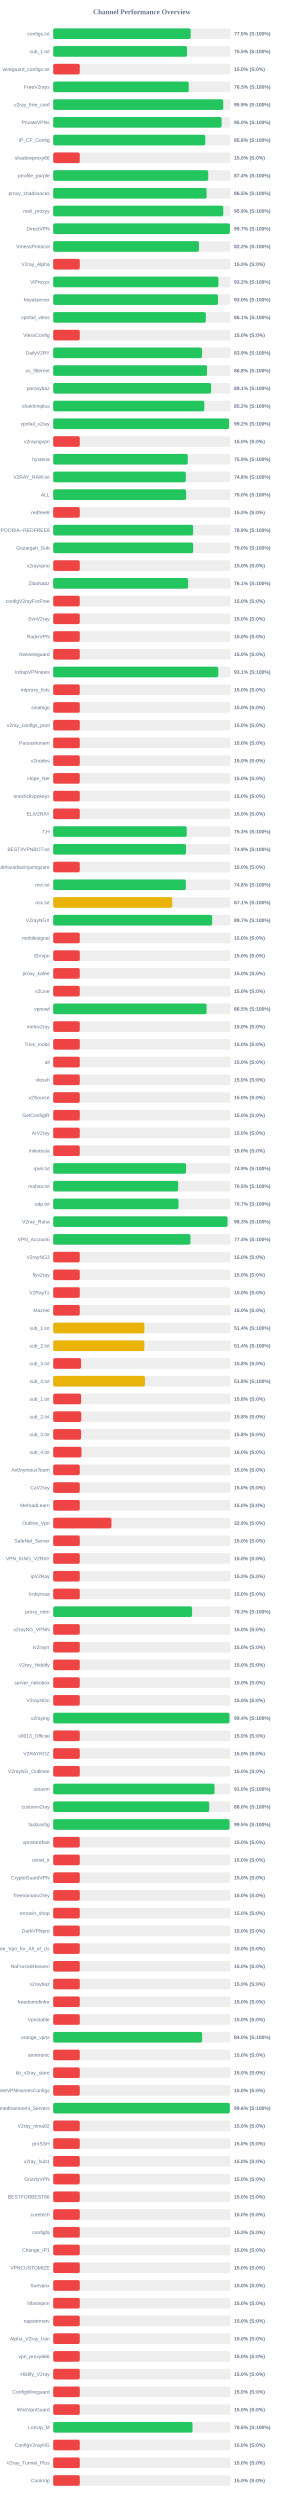
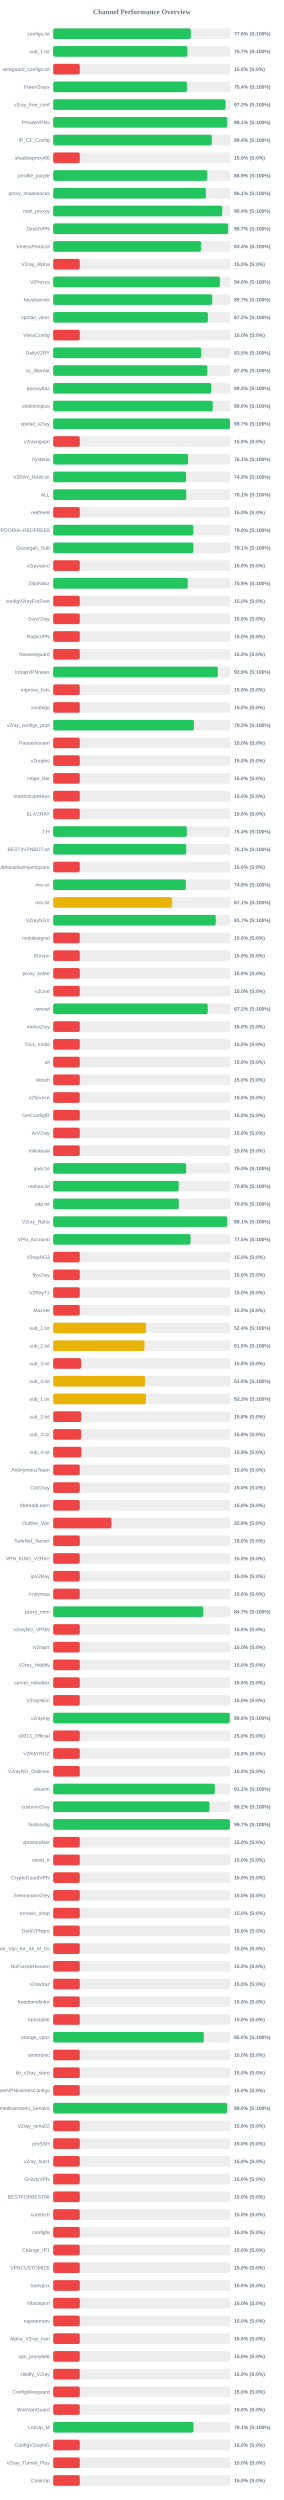
<svg xmlns="http://www.w3.org/2000/svg" width="800" height="7050" version="1.1">
  <style>
        .row { font: 14px Arial; fill: #64748b; }
        .score { font: bold 14px Arial; fill: #64748b; }
    </style>
  <text x="400" y="40" text-anchor="middle" font-size="20px" font-weight="bold" fill="#64748b">Channel Performance Overview</text>
  <rect x="150" y="80" width="500" height="30" fill="#eee" rx="5" />
-   <rect x="150" y="80" width="387.65" height="30" fill="#22c55e" rx="5" />
+   <rect x="150" y="80" width="388.15" height="30" fill="#22c55e" rx="5" />
  <text x="140" y="100" text-anchor="end" class="row">configs.txt</text>
-   <text x="660" y="100" text-anchor="start" class="score">77.5% (S:100%)</text>
+   <text x="660" y="100" text-anchor="start" class="score">77.6% (S:100%)</text>
  <rect x="150" y="130" width="500" height="30" fill="#eee" rx="5" />
-   <rect x="150" y="130" width="377.55" height="30" fill="#22c55e" rx="5" />
+   <rect x="150" y="130" width="378.5" height="30" fill="#22c55e" rx="5" />
  <text x="140" y="150" text-anchor="end" class="row">sub_1.txt</text>
-   <text x="660" y="150" text-anchor="start" class="score">75.5% (S:100%)</text>
+   <text x="660" y="150" text-anchor="start" class="score">75.7% (S:100%)</text>
  <rect x="150" y="180" width="500" height="30" fill="#eee" rx="5" />
  <rect x="150" y="180" width="75.0" height="30" fill="#ef4444" rx="5" />
  <text x="140" y="200" text-anchor="end" class="row">wireguard_configs.txt</text>
  <text x="660" y="200" text-anchor="start" class="score">15.0% (S:0%)</text>
  <rect x="150" y="230" width="500" height="30" fill="#eee" rx="5" />
-   <rect x="150" y="230" width="382.25" height="30" fill="#22c55e" rx="5" />
+   <rect x="150" y="230" width="377.1" height="30" fill="#22c55e" rx="5" />
  <text x="140" y="250" text-anchor="end" class="row">FreeV2rays</text>
-   <text x="660" y="250" text-anchor="start" class="score">76.5% (S:100%)</text>
+   <text x="660" y="250" text-anchor="start" class="score">75.4% (S:100%)</text>
  <rect x="150" y="280" width="500" height="30" fill="#eee" rx="5" />
-   <rect x="150" y="280" width="479.5" height="30" fill="#22c55e" rx="5" />
+   <rect x="150" y="280" width="486.0" height="30" fill="#22c55e" rx="5" />
  <text x="140" y="300" text-anchor="end" class="row">v2ray_free_conf</text>
-   <text x="660" y="300" text-anchor="start" class="score">95.9% (S:100%)</text>
+   <text x="660" y="300" text-anchor="start" class="score">97.2% (S:100%)</text>
  <rect x="150" y="330" width="500" height="30" fill="#eee" rx="5" />
-   <rect x="150" y="330" width="474.85" height="30" fill="#22c55e" rx="5" />
+   <rect x="150" y="330" width="490.35" height="30" fill="#22c55e" rx="5" />
  <text x="140" y="350" text-anchor="end" class="row">PrivateVPNs</text>
-   <text x="660" y="350" text-anchor="start" class="score">95.0% (S:100%)</text>
+   <text x="660" y="350" text-anchor="start" class="score">98.1% (S:100%)</text>
  <rect x="150" y="380" width="500" height="30" fill="#eee" rx="5" />
-   <rect x="150" y="380" width="428.95" height="30" fill="#22c55e" rx="5" />
+   <rect x="150" y="380" width="447.2" height="30" fill="#22c55e" rx="5" />
  <text x="140" y="400" text-anchor="end" class="row">IP_CF_Config</text>
-   <text x="660" y="400" text-anchor="start" class="score">85.8% (S:100%)</text>
+   <text x="660" y="400" text-anchor="start" class="score">89.4% (S:100%)</text>
  <rect x="150" y="430" width="500" height="30" fill="#eee" rx="5" />
  <rect x="150" y="430" width="75.0" height="30" fill="#ef4444" rx="5" />
  <text x="140" y="450" text-anchor="end" class="row">shadowproxy66</text>
  <text x="660" y="450" text-anchor="start" class="score">15.0% (S:0%)</text>
  <rect x="150" y="480" width="500" height="30" fill="#eee" rx="5" />
-   <rect x="150" y="480" width="437.2" height="30" fill="#22c55e" rx="5" />
+   <rect x="150" y="480" width="434.6" height="30" fill="#22c55e" rx="5" />
  <text x="140" y="500" text-anchor="end" class="row">prrofile_purple</text>
-   <text x="660" y="500" text-anchor="start" class="score">87.4% (S:100%)</text>
+   <text x="660" y="500" text-anchor="start" class="score">86.9% (S:100%)</text>
  <rect x="150" y="530" width="500" height="30" fill="#eee" rx="5" />
-   <rect x="150" y="530" width="432.65" height="30" fill="#22c55e" rx="5" />
+   <rect x="150" y="530" width="430.65" height="30" fill="#22c55e" rx="5" />
  <text x="140" y="550" text-anchor="end" class="row">proxy_shadosocks</text>
-   <text x="660" y="550" text-anchor="start" class="score">86.5% (S:100%)</text>
+   <text x="660" y="550" text-anchor="start" class="score">86.1% (S:100%)</text>
  <rect x="150" y="580" width="500" height="30" fill="#eee" rx="5" />
-   <rect x="150" y="580" width="479.6" height="30" fill="#22c55e" rx="5" />
+   <rect x="150" y="580" width="476.9" height="30" fill="#22c55e" rx="5" />
  <text x="140" y="600" text-anchor="end" class="row">meli_proxyy</text>
-   <text x="660" y="600" text-anchor="start" class="score">95.9% (S:100%)</text>
+   <text x="660" y="600" text-anchor="start" class="score">95.4% (S:100%)</text>
  <rect x="150" y="630" width="500" height="30" fill="#eee" rx="5" />
-   <rect x="150" y="630" width="498.4" height="30" fill="#22c55e" rx="5" />
+   <rect x="150" y="630" width="493.55" height="30" fill="#22c55e" rx="5" />
  <text x="140" y="650" text-anchor="end" class="row">DirectVPN</text>
-   <text x="660" y="650" text-anchor="start" class="score">99.7% (S:100%)</text>
+   <text x="660" y="650" text-anchor="start" class="score">98.7% (S:100%)</text>
  <rect x="150" y="680" width="500" height="30" fill="#eee" rx="5" />
-   <rect x="150" y="680" width="411.05" height="30" fill="#22c55e" rx="5" />
+   <rect x="150" y="680" width="417.0" height="30" fill="#22c55e" rx="5" />
  <text x="140" y="700" text-anchor="end" class="row">VmessProtocol</text>
-   <text x="660" y="700" text-anchor="start" class="score">82.2% (S:100%)</text>
+   <text x="660" y="700" text-anchor="start" class="score">83.4% (S:100%)</text>
  <rect x="150" y="730" width="500" height="30" fill="#eee" rx="5" />
  <rect x="150" y="730" width="75.0" height="30" fill="#ef4444" rx="5" />
  <text x="140" y="750" text-anchor="end" class="row">V2ray_Alpha</text>
  <text x="660" y="750" text-anchor="start" class="score">15.0% (S:0%)</text>
  <rect x="150" y="780" width="500" height="30" fill="#eee" rx="5" />
-   <rect x="150" y="780" width="465.95" height="30" fill="#22c55e" rx="5" />
+   <rect x="150" y="780" width="470.2" height="30" fill="#22c55e" rx="5" />
  <text x="140" y="800" text-anchor="end" class="row">ViProxys</text>
-   <text x="660" y="800" text-anchor="start" class="score">93.2% (S:100%)</text>
+   <text x="660" y="800" text-anchor="start" class="score">94.0% (S:100%)</text>
  <rect x="150" y="830" width="500" height="30" fill="#eee" rx="5" />
-   <rect x="150" y="830" width="464.85" height="30" fill="#22c55e" rx="5" />
+   <rect x="150" y="830" width="448.55" height="30" fill="#22c55e" rx="5" />
  <text x="140" y="850" text-anchor="end" class="row">heyatserver</text>
-   <text x="660" y="850" text-anchor="start" class="score">93.0% (S:100%)</text>
+   <text x="660" y="850" text-anchor="start" class="score">89.7% (S:100%)</text>
  <rect x="150" y="880" width="500" height="30" fill="#eee" rx="5" />
-   <rect x="150" y="880" width="430.4" height="30" fill="#22c55e" rx="5" />
+   <rect x="150" y="880" width="436.25" height="30" fill="#22c55e" rx="5" />
  <text x="140" y="900" text-anchor="end" class="row">vpnfail_vless</text>
-   <text x="660" y="900" text-anchor="start" class="score">86.1% (S:100%)</text>
+   <text x="660" y="900" text-anchor="start" class="score">87.2% (S:100%)</text>
  <rect x="150" y="930" width="500" height="30" fill="#eee" rx="5" />
  <rect x="150" y="930" width="75.0" height="30" fill="#ef4444" rx="5" />
  <text x="140" y="950" text-anchor="end" class="row">VlessConfig</text>
  <text x="660" y="950" text-anchor="start" class="score">15.0% (S:0%)</text>
  <rect x="150" y="980" width="500" height="30" fill="#eee" rx="5" />
-   <rect x="150" y="980" width="419.65" height="30" fill="#22c55e" rx="5" />
+   <rect x="150" y="980" width="417.5" height="30" fill="#22c55e" rx="5" />
  <text x="140" y="1000" text-anchor="end" class="row">DailyV2RY</text>
-   <text x="660" y="1000" text-anchor="start" class="score">83.9% (S:100%)</text>
+   <text x="660" y="1000" text-anchor="start" class="score">83.5% (S:100%)</text>
  <rect x="150" y="1030" width="500" height="30" fill="#eee" rx="5" />
-   <rect x="150" y="1030" width="433.8" height="30" fill="#22c55e" rx="5" />
+   <rect x="150" y="1030" width="434.75" height="30" fill="#22c55e" rx="5" />
  <text x="140" y="1050" text-anchor="end" class="row">xs_filternet</text>
-   <text x="660" y="1050" text-anchor="start" class="score">86.8% (S:100%)</text>
+   <text x="660" y="1050" text-anchor="start" class="score">87.0% (S:100%)</text>
  <rect x="150" y="1080" width="500" height="30" fill="#eee" rx="5" />
-   <rect x="150" y="1080" width="445.35" height="30" fill="#22c55e" rx="5" />
+   <rect x="150" y="1080" width="445.75" height="30" fill="#22c55e" rx="5" />
  <text x="140" y="1100" text-anchor="end" class="row">poroxybaz</text>
-   <text x="660" y="1100" text-anchor="start" class="score">89.1% (S:100%)</text>
+   <text x="660" y="1100" text-anchor="start" class="score">89.2% (S:100%)</text>
  <rect x="150" y="1130" width="500" height="30" fill="#eee" rx="5" />
-   <rect x="150" y="1130" width="426.2" height="30" fill="#22c55e" rx="5" />
+   <rect x="150" y="1130" width="449.85" height="30" fill="#22c55e" rx="5" />
  <text x="140" y="1150" text-anchor="end" class="row">shokhmiplus</text>
-   <text x="660" y="1150" text-anchor="start" class="score">85.2% (S:100%)</text>
+   <text x="660" y="1150" text-anchor="start" class="score">90.0% (S:100%)</text>
  <rect x="150" y="1180" width="500" height="30" fill="#eee" rx="5" />
-   <rect x="150" y="1180" width="495.95" height="30" fill="#22c55e" rx="5" />
+   <rect x="150" y="1180" width="498.55" height="30" fill="#22c55e" rx="5" />
  <text x="140" y="1200" text-anchor="end" class="row">vpnfail_v2ray</text>
-   <text x="660" y="1200" text-anchor="start" class="score">99.2% (S:100%)</text>
+   <text x="660" y="1200" text-anchor="start" class="score">99.7% (S:100%)</text>
  <rect x="150" y="1230" width="500" height="30" fill="#eee" rx="5" />
  <rect x="150" y="1230" width="75.0" height="30" fill="#ef4444" rx="5" />
  <text x="140" y="1250" text-anchor="end" class="row">v2rayngvpn</text>
  <text x="660" y="1250" text-anchor="start" class="score">15.0% (S:0%)</text>
  <rect x="150" y="1280" width="500" height="30" fill="#eee" rx="5" />
-   <rect x="150" y="1280" width="379.5" height="30" fill="#22c55e" rx="5" />
+   <rect x="150" y="1280" width="380.4" height="30" fill="#22c55e" rx="5" />
  <text x="140" y="1300" text-anchor="end" class="row">hysteria</text>
-   <text x="660" y="1300" text-anchor="start" class="score">75.9% (S:100%)</text>
+   <text x="660" y="1300" text-anchor="start" class="score">76.1% (S:100%)</text>
  <rect x="150" y="1330" width="500" height="30" fill="#eee" rx="5" />
-   <rect x="150" y="1330" width="374.05" height="30" fill="#22c55e" rx="5" />
+   <rect x="150" y="1330" width="374.65" height="30" fill="#22c55e" rx="5" />
  <text x="140" y="1350" text-anchor="end" class="row">V2RAY_RAW.txt</text>
-   <text x="660" y="1350" text-anchor="start" class="score">74.8% (S:100%)</text>
+   <text x="660" y="1350" text-anchor="start" class="score">74.9% (S:100%)</text>
  <rect x="150" y="1380" width="500" height="30" fill="#eee" rx="5" />
-   <rect x="150" y="1380" width="375.05" height="30" fill="#22c55e" rx="5" />
+   <rect x="150" y="1380" width="375.3" height="30" fill="#22c55e" rx="5" />
  <text x="140" y="1400" text-anchor="end" class="row">ALL</text>
-   <text x="660" y="1400" text-anchor="start" class="score">75.0% (S:100%)</text>
+   <text x="660" y="1400" text-anchor="start" class="score">75.1% (S:100%)</text>
  <rect x="150" y="1430" width="500" height="30" fill="#eee" rx="5" />
  <rect x="150" y="1430" width="75.0" height="30" fill="#ef4444" rx="5" />
  <text x="140" y="1450" text-anchor="end" class="row">redfree8</text>
  <text x="660" y="1450" text-anchor="start" class="score">15.0% (S:0%)</text>
  <rect x="150" y="1480" width="500" height="30" fill="#eee" rx="5" />
-   <rect x="150" y="1480" width="394.65" height="30" fill="#22c55e" rx="5" />
+   <rect x="150" y="1480" width="395.2" height="30" fill="#22c55e" rx="5" />
  <text x="140" y="1500" text-anchor="end" class="row">POORIA--REDFREE8.txt#POORIA--REDFREE8</text>
-   <text x="660" y="1500" text-anchor="start" class="score">78.9% (S:100%)</text>
+   <text x="660" y="1500" text-anchor="start" class="score">79.0% (S:100%)</text>
  <rect x="150" y="1530" width="500" height="30" fill="#eee" rx="5" />
-   <rect x="150" y="1530" width="394.75" height="30" fill="#22c55e" rx="5" />
+   <rect x="150" y="1530" width="395.45" height="30" fill="#22c55e" rx="5" />
  <text x="140" y="1550" text-anchor="end" class="row">Gozargah_Sub</text>
-   <text x="660" y="1550" text-anchor="start" class="score">79.0% (S:100%)</text>
+   <text x="660" y="1550" text-anchor="start" class="score">79.1% (S:100%)</text>
  <rect x="150" y="1580" width="500" height="30" fill="#eee" rx="5" />
  <rect x="150" y="1580" width="75.0" height="30" fill="#ef4444" rx="5" />
  <text x="140" y="1600" text-anchor="end" class="row">v2rayvpno</text>
  <text x="660" y="1600" text-anchor="start" class="score">15.0% (S:0%)</text>
  <rect x="150" y="1630" width="500" height="30" fill="#eee" rx="5" />
-   <rect x="150" y="1630" width="380.55" height="30" fill="#22c55e" rx="5" />
+   <rect x="150" y="1630" width="379.35" height="30" fill="#22c55e" rx="5" />
  <text x="140" y="1650" text-anchor="end" class="row">ZibaNabz</text>
-   <text x="660" y="1650" text-anchor="start" class="score">76.1% (S:100%)</text>
+   <text x="660" y="1650" text-anchor="start" class="score">75.9% (S:100%)</text>
  <rect x="150" y="1680" width="500" height="30" fill="#eee" rx="5" />
  <rect x="150" y="1680" width="75.0" height="30" fill="#ef4444" rx="5" />
  <text x="140" y="1700" text-anchor="end" class="row">configV2rayForFree</text>
  <text x="660" y="1700" text-anchor="start" class="score">15.0% (S:0%)</text>
  <rect x="150" y="1730" width="500" height="30" fill="#eee" rx="5" />
  <rect x="150" y="1730" width="75.0" height="30" fill="#ef4444" rx="5" />
  <text x="140" y="1750" text-anchor="end" class="row">SvnV2ray</text>
  <text x="660" y="1750" text-anchor="start" class="score">15.0% (S:0%)</text>
  <rect x="150" y="1780" width="500" height="30" fill="#eee" rx="5" />
  <rect x="150" y="1780" width="75.0" height="30" fill="#ef4444" rx="5" />
  <text x="140" y="1800" text-anchor="end" class="row">RadixVPN</text>
  <text x="660" y="1800" text-anchor="start" class="score">15.0% (S:0%)</text>
  <rect x="150" y="1830" width="500" height="30" fill="#eee" rx="5" />
  <rect x="150" y="1830" width="75.0" height="30" fill="#ef4444" rx="5" />
  <text x="140" y="1850" text-anchor="end" class="row">freewireguard</text>
  <text x="660" y="1850" text-anchor="start" class="score">15.0% (S:0%)</text>
  <rect x="150" y="1880" width="500" height="30" fill="#eee" rx="5" />
-   <rect x="150" y="1880" width="465.55" height="30" fill="#22c55e" rx="5" />
+   <rect x="150" y="1880" width="464.35" height="30" fill="#22c55e" rx="5" />
  <text x="140" y="1900" text-anchor="end" class="row">IrdrapVPNnews</text>
-   <text x="660" y="1900" text-anchor="start" class="score">93.1% (S:100%)</text>
+   <text x="660" y="1900" text-anchor="start" class="score">92.9% (S:100%)</text>
  <rect x="150" y="1930" width="500" height="30" fill="#eee" rx="5" />
  <rect x="150" y="1930" width="75.0" height="30" fill="#ef4444" rx="5" />
  <text x="140" y="1950" text-anchor="end" class="row">mtproxy_lists</text>
  <text x="660" y="1950" text-anchor="start" class="score">15.0% (S:0%)</text>
  <rect x="150" y="1980" width="500" height="30" fill="#eee" rx="5" />
  <rect x="150" y="1980" width="75.0" height="30" fill="#ef4444" rx="5" />
  <text x="140" y="2000" text-anchor="end" class="row">sinabigo</text>
  <text x="660" y="2000" text-anchor="start" class="score">15.0% (S:0%)</text>
  <rect x="150" y="2030" width="500" height="30" fill="#eee" rx="5" />
-   <rect x="150" y="2030" width="75.0" height="30" fill="#ef4444" rx="5" />
+   <rect x="150" y="2030" width="396.7" height="30" fill="#22c55e" rx="5" />
  <text x="140" y="2050" text-anchor="end" class="row">v2ray_configs_pool</text>
-   <text x="660" y="2050" text-anchor="start" class="score">15.0% (S:0%)</text>
+   <text x="660" y="2050" text-anchor="start" class="score">79.3% (S:100%)</text>
  <rect x="150" y="2080" width="500" height="30" fill="#eee" rx="5" />
  <rect x="150" y="2080" width="75.0" height="30" fill="#ef4444" rx="5" />
  <text x="140" y="2100" text-anchor="end" class="row">Parsashonam</text>
  <text x="660" y="2100" text-anchor="start" class="score">15.0% (S:0%)</text>
  <rect x="150" y="2130" width="500" height="30" fill="#eee" rx="5" />
  <rect x="150" y="2130" width="75.0" height="30" fill="#ef4444" rx="5" />
  <text x="140" y="2150" text-anchor="end" class="row">v2nodes</text>
  <text x="660" y="2150" text-anchor="start" class="score">15.0% (S:0%)</text>
  <rect x="150" y="2180" width="500" height="30" fill="#eee" rx="5" />
  <rect x="150" y="2180" width="75.0" height="30" fill="#ef4444" rx="5" />
  <text x="140" y="2200" text-anchor="end" class="row">Hope_Net</text>
  <text x="660" y="2200" text-anchor="start" class="score">15.0% (S:0%)</text>
  <rect x="150" y="2230" width="500" height="30" fill="#eee" rx="5" />
  <rect x="150" y="2230" width="75.0" height="30" fill="#ef4444" rx="5" />
  <text x="140" y="2250" text-anchor="end" class="row">oneclickvpnkeys</text>
  <text x="660" y="2250" text-anchor="start" class="score">15.0% (S:0%)</text>
  <rect x="150" y="2280" width="500" height="30" fill="#eee" rx="5" />
  <rect x="150" y="2280" width="75.0" height="30" fill="#ef4444" rx="5" />
  <text x="140" y="2300" text-anchor="end" class="row">ELiV2RAY</text>
  <text x="660" y="2300" text-anchor="start" class="score">15.0% (S:0%)</text>
  <rect x="150" y="2330" width="500" height="30" fill="#eee" rx="5" />
-   <rect x="150" y="2330" width="376.6" height="30" fill="#22c55e" rx="5" />
+   <rect x="150" y="2330" width="376.9" height="30" fill="#22c55e" rx="5" />
  <text x="140" y="2350" text-anchor="end" class="row">T,H</text>
-   <text x="660" y="2350" text-anchor="start" class="score">75.3% (S:100%)</text>
+   <text x="660" y="2350" text-anchor="start" class="score">75.4% (S:100%)</text>
  <rect x="150" y="2380" width="500" height="30" fill="#eee" rx="5" />
-   <rect x="150" y="2380" width="374.6" height="30" fill="#22c55e" rx="5" />
+   <rect x="150" y="2380" width="375.3" height="30" fill="#22c55e" rx="5" />
  <text x="140" y="2400" text-anchor="end" class="row">BESTIIVPNBOT.txt</text>
-   <text x="660" y="2400" text-anchor="start" class="score">74.9% (S:100%)</text>
+   <text x="660" y="2400" text-anchor="start" class="score">75.1% (S:100%)</text>
  <rect x="150" y="2430" width="500" height="30" fill="#eee" rx="5" />
  <rect x="150" y="2430" width="75.0" height="30" fill="#ef4444" rx="5" />
  <text x="140" y="2450" text-anchor="end" class="row">Sub#azadiazinjamigzare</text>
  <text x="660" y="2450" text-anchor="start" class="score">15.0% (S:0%)</text>
  <rect x="150" y="2480" width="500" height="30" fill="#eee" rx="5" />
-   <rect x="150" y="2480" width="374.1" height="30" fill="#22c55e" rx="5" />
+   <rect x="150" y="2480" width="374.15" height="30" fill="#22c55e" rx="5" />
  <text x="140" y="2500" text-anchor="end" class="row">mix.txt</text>
  <text x="660" y="2500" text-anchor="start" class="score">74.8% (S:100%)</text>
  <rect x="150" y="2530" width="500" height="30" fill="#eee" rx="5" />
-   <rect x="150" y="2530" width="335.65" height="30" fill="#eab308" rx="5" />
+   <rect x="150" y="2530" width="335.35" height="30" fill="#eab308" rx="5" />
  <text x="140" y="2550" text-anchor="end" class="row">mix.txt</text>
  <text x="660" y="2550" text-anchor="start" class="score">67.1% (S:100%)</text>
  <rect x="150" y="2580" width="500" height="30" fill="#eee" rx="5" />
-   <rect x="150" y="2580" width="448.35" height="30" fill="#22c55e" rx="5" />
+   <rect x="150" y="2580" width="458.35" height="30" fill="#22c55e" rx="5" />
  <text x="140" y="2600" text-anchor="end" class="row">V2rayNGX</text>
-   <text x="660" y="2600" text-anchor="start" class="score">89.7% (S:100%)</text>
+   <text x="660" y="2600" text-anchor="start" class="score">91.7% (S:100%)</text>
  <rect x="150" y="2630" width="500" height="30" fill="#eee" rx="5" />
  <rect x="150" y="2630" width="75.0" height="30" fill="#ef4444" rx="5" />
  <text x="140" y="2650" text-anchor="end" class="row">mobilesignal</text>
  <text x="660" y="2650" text-anchor="start" class="score">15.0% (S:0%)</text>
  <rect x="150" y="2680" width="500" height="30" fill="#eee" rx="5" />
  <rect x="150" y="2680" width="75.0" height="30" fill="#ef4444" rx="5" />
  <text x="140" y="2700" text-anchor="end" class="row">ISVvpn</text>
  <text x="660" y="2700" text-anchor="start" class="score">15.0% (S:0%)</text>
  <rect x="150" y="2730" width="500" height="30" fill="#eee" rx="5" />
  <rect x="150" y="2730" width="75.0" height="30" fill="#ef4444" rx="5" />
  <text x="140" y="2750" text-anchor="end" class="row">proxy_kafee</text>
  <text x="660" y="2750" text-anchor="start" class="score">15.0% (S:0%)</text>
  <rect x="150" y="2780" width="500" height="30" fill="#eee" rx="5" />
  <rect x="150" y="2780" width="75.0" height="30" fill="#ef4444" rx="5" />
  <text x="140" y="2800" text-anchor="end" class="row">v2Line</text>
  <text x="660" y="2800" text-anchor="start" class="score">15.0% (S:0%)</text>
  <rect x="150" y="2830" width="500" height="30" fill="#eee" rx="5" />
-   <rect x="150" y="2830" width="432.7" height="30" fill="#22c55e" rx="5" />
+   <rect x="150" y="2830" width="435.75" height="30" fill="#22c55e" rx="5" />
  <text x="140" y="2850" text-anchor="end" class="row">vpnowl</text>
-   <text x="660" y="2850" text-anchor="start" class="score">86.5% (S:100%)</text>
+   <text x="660" y="2850" text-anchor="start" class="score">87.2% (S:100%)</text>
  <rect x="150" y="2880" width="500" height="30" fill="#eee" rx="5" />
  <rect x="150" y="2880" width="75.0" height="30" fill="#ef4444" rx="5" />
  <text x="140" y="2900" text-anchor="end" class="row">melov2ray</text>
  <text x="660" y="2900" text-anchor="start" class="score">15.0% (S:0%)</text>
  <rect x="150" y="2930" width="500" height="30" fill="#eee" rx="5" />
  <rect x="150" y="2930" width="75.0" height="30" fill="#ef4444" rx="5" />
  <text x="140" y="2950" text-anchor="end" class="row">Trick_mobil</text>
  <text x="660" y="2950" text-anchor="start" class="score">15.0% (S:0%)</text>
  <rect x="150" y="2980" width="500" height="30" fill="#eee" rx="5" />
  <rect x="150" y="2980" width="75.0" height="30" fill="#ef4444" rx="5" />
  <text x="140" y="3000" text-anchor="end" class="row">all</text>
  <text x="660" y="3000" text-anchor="start" class="score">15.0% (S:0%)</text>
  <rect x="150" y="3030" width="500" height="30" fill="#eee" rx="5" />
  <rect x="150" y="3030" width="75.0" height="30" fill="#ef4444" rx="5" />
  <text x="140" y="3050" text-anchor="end" class="row">vlessh</text>
  <text x="660" y="3050" text-anchor="start" class="score">15.0% (S:0%)</text>
  <rect x="150" y="3080" width="500" height="30" fill="#eee" rx="5" />
  <rect x="150" y="3080" width="75.0" height="30" fill="#ef4444" rx="5" />
  <text x="140" y="3100" text-anchor="end" class="row">v2Source</text>
  <text x="660" y="3100" text-anchor="start" class="score">15.0% (S:0%)</text>
  <rect x="150" y="3130" width="500" height="30" fill="#eee" rx="5" />
  <rect x="150" y="3130" width="75.0" height="30" fill="#ef4444" rx="5" />
  <text x="140" y="3150" text-anchor="end" class="row">GetConfigIR</text>
  <text x="660" y="3150" text-anchor="start" class="score">15.0% (S:0%)</text>
  <rect x="150" y="3180" width="500" height="30" fill="#eee" rx="5" />
  <rect x="150" y="3180" width="75.0" height="30" fill="#ef4444" rx="5" />
  <text x="140" y="3200" text-anchor="end" class="row">ArV2ray</text>
  <text x="660" y="3200" text-anchor="start" class="score">15.0% (S:0%)</text>
  <rect x="150" y="3230" width="500" height="30" fill="#eee" rx="5" />
  <rect x="150" y="3230" width="75.0" height="30" fill="#ef4444" rx="5" />
  <text x="140" y="3250" text-anchor="end" class="row">inikotesla</text>
  <text x="660" y="3250" text-anchor="start" class="score">15.0% (S:0%)</text>
  <rect x="150" y="3280" width="500" height="30" fill="#eee" rx="5" />
-   <rect x="150" y="3280" width="374.6" height="30" fill="#22c55e" rx="5" />
+   <rect x="150" y="3280" width="374.9" height="30" fill="#22c55e" rx="5" />
  <text x="140" y="3300" text-anchor="end" class="row">ipv6.txt</text>
-   <text x="660" y="3300" text-anchor="start" class="score">74.9% (S:100%)</text>
+   <text x="660" y="3300" text-anchor="start" class="score">75.0% (S:100%)</text>
  <rect x="150" y="3330" width="500" height="30" fill="#eee" rx="5" />
-   <rect x="150" y="3330" width="352.45" height="30" fill="#22c55e" rx="5" />
+   <rect x="150" y="3330" width="353.9" height="30" fill="#22c55e" rx="5" />
  <text x="140" y="3350" text-anchor="end" class="row">mahsa.txt</text>
-   <text x="660" y="3350" text-anchor="start" class="score">70.5% (S:100%)</text>
+   <text x="660" y="3350" text-anchor="start" class="score">70.8% (S:100%)</text>
  <rect x="150" y="3380" width="500" height="30" fill="#eee" rx="5" />
-   <rect x="150" y="3380" width="353.45" height="30" fill="#22c55e" rx="5" />
+   <rect x="150" y="3380" width="354.15" height="30" fill="#22c55e" rx="5" />
  <text x="140" y="3400" text-anchor="end" class="row">udp.txt</text>
-   <text x="660" y="3400" text-anchor="start" class="score">70.7% (S:100%)</text>
+   <text x="660" y="3400" text-anchor="start" class="score">70.8% (S:100%)</text>
  <rect x="150" y="3430" width="500" height="30" fill="#eee" rx="5" />
-   <rect x="150" y="3430" width="491.55" height="30" fill="#22c55e" rx="5" />
+   <rect x="150" y="3430" width="490.3" height="30" fill="#22c55e" rx="5" />
  <text x="140" y="3450" text-anchor="end" class="row">V2ray_Raha</text>
-   <text x="660" y="3450" text-anchor="start" class="score">98.3% (S:100%)</text>
+   <text x="660" y="3450" text-anchor="start" class="score">98.1% (S:100%)</text>
  <rect x="150" y="3480" width="500" height="30" fill="#eee" rx="5" />
-   <rect x="150" y="3480" width="387.1" height="30" fill="#22c55e" rx="5" />
+   <rect x="150" y="3480" width="387.4" height="30" fill="#22c55e" rx="5" />
  <text x="140" y="3500" text-anchor="end" class="row">VPN_Accounti</text>
-   <text x="660" y="3500" text-anchor="start" class="score">77.4% (S:100%)</text>
+   <text x="660" y="3500" text-anchor="start" class="score">77.5% (S:100%)</text>
  <rect x="150" y="3530" width="500" height="30" fill="#eee" rx="5" />
  <rect x="150" y="3530" width="75.0" height="30" fill="#ef4444" rx="5" />
  <text x="140" y="3550" text-anchor="end" class="row">V2rayNG3</text>
  <text x="660" y="3550" text-anchor="start" class="score">15.0% (S:0%)</text>
  <rect x="150" y="3580" width="500" height="30" fill="#eee" rx="5" />
  <rect x="150" y="3580" width="75.0" height="30" fill="#ef4444" rx="5" />
  <text x="140" y="3600" text-anchor="end" class="row">flyv2ray</text>
  <text x="660" y="3600" text-anchor="start" class="score">15.0% (S:0%)</text>
  <rect x="150" y="3630" width="500" height="30" fill="#eee" rx="5" />
  <rect x="150" y="3630" width="75.0" height="30" fill="#ef4444" rx="5" />
  <text x="140" y="3650" text-anchor="end" class="row">V2RayTz</text>
  <text x="660" y="3650" text-anchor="start" class="score">15.0% (S:0%)</text>
  <rect x="150" y="3680" width="500" height="30" fill="#eee" rx="5" />
  <rect x="150" y="3680" width="75.0" height="30" fill="#ef4444" rx="5" />
  <text x="140" y="3700" text-anchor="end" class="row">Maznet</text>
  <text x="660" y="3700" text-anchor="start" class="score">15.0% (S:0%)</text>
  <rect x="150" y="3730" width="500" height="30" fill="#eee" rx="5" />
-   <rect x="150" y="3730" width="257.2" height="30" fill="#eab308" rx="5" />
+   <rect x="150" y="3730" width="261.95" height="30" fill="#eab308" rx="5" />
  <text x="140" y="3750" text-anchor="end" class="row">sub_1.txt</text>
-   <text x="660" y="3750" text-anchor="start" class="score">51.4% (S:100%)</text>
+   <text x="660" y="3750" text-anchor="start" class="score">52.4% (S:100%)</text>
  <rect x="150" y="3780" width="500" height="30" fill="#eee" rx="5" />
-   <rect x="150" y="3780" width="257.05" height="30" fill="#eab308" rx="5" />
+   <rect x="150" y="3780" width="257.4" height="30" fill="#eab308" rx="5" />
  <text x="140" y="3800" text-anchor="end" class="row">sub_2.txt</text>
-   <text x="660" y="3800" text-anchor="start" class="score">51.4% (S:100%)</text>
+   <text x="660" y="3800" text-anchor="start" class="score">51.5% (S:100%)</text>
  <rect x="150" y="3830" width="500" height="30" fill="#eee" rx="5" />
  <rect x="150" y="3830" width="78.75" height="30" fill="#ef4444" rx="5" />
  <text x="140" y="3850" text-anchor="end" class="row">sub_3.txt</text>
  <text x="660" y="3850" text-anchor="start" class="score">15.8% (S:0%)</text>
  <rect x="150" y="3880" width="500" height="30" fill="#eee" rx="5" />
-   <rect x="150" y="3880" width="258.8" height="30" fill="#eab308" rx="5" />
+   <rect x="150" y="3880" width="258.95" height="30" fill="#eab308" rx="5" />
  <text x="140" y="3900" text-anchor="end" class="row">sub_4.txt</text>
  <text x="660" y="3900" text-anchor="start" class="score">51.8% (S:100%)</text>
  <rect x="150" y="3930" width="500" height="30" fill="#eee" rx="5" />
-   <rect x="150" y="3930" width="78.75" height="30" fill="#ef4444" rx="5" />
+   <rect x="150" y="3930" width="261.7" height="30" fill="#eab308" rx="5" />
  <text x="140" y="3950" text-anchor="end" class="row">sub_1.txt</text>
-   <text x="660" y="3950" text-anchor="start" class="score">15.8% (S:0%)</text>
+   <text x="660" y="3950" text-anchor="start" class="score">52.3% (S:100%)</text>
  <rect x="150" y="3980" width="500" height="30" fill="#eee" rx="5" />
-   <rect x="150" y="3980" width="79.05" height="30" fill="#ef4444" rx="5" />
+   <rect x="150" y="3980" width="78.9" height="30" fill="#ef4444" rx="5" />
  <text x="140" y="4000" text-anchor="end" class="row">sub_2.txt</text>
  <text x="660" y="4000" text-anchor="start" class="score">15.8% (S:0%)</text>
  <rect x="150" y="4030" width="500" height="30" fill="#eee" rx="5" />
  <rect x="150" y="4030" width="78.75" height="30" fill="#ef4444" rx="5" />
  <text x="140" y="4050" text-anchor="end" class="row">sub_3.txt</text>
  <text x="660" y="4050" text-anchor="start" class="score">15.8% (S:0%)</text>
  <rect x="150" y="4080" width="500" height="30" fill="#eee" rx="5" />
-   <rect x="150" y="4080" width="79.8" height="30" fill="#ef4444" rx="5" />
+   <rect x="150" y="4080" width="79.45" height="30" fill="#ef4444" rx="5" />
  <text x="140" y="4100" text-anchor="end" class="row">sub_4.txt</text>
-   <text x="660" y="4100" text-anchor="start" class="score">16.0% (S:0%)</text>
+   <text x="660" y="4100" text-anchor="start" class="score">15.9% (S:0%)</text>
  <rect x="150" y="4130" width="500" height="30" fill="#eee" rx="5" />
  <rect x="150" y="4130" width="75.0" height="30" fill="#ef4444" rx="5" />
  <text x="140" y="4150" text-anchor="end" class="row">An0nymousTeam</text>
  <text x="660" y="4150" text-anchor="start" class="score">15.0% (S:0%)</text>
  <rect x="150" y="4180" width="500" height="30" fill="#eee" rx="5" />
  <rect x="150" y="4180" width="75.0" height="30" fill="#ef4444" rx="5" />
  <text x="140" y="4200" text-anchor="end" class="row">CaV2ray</text>
  <text x="660" y="4200" text-anchor="start" class="score">15.0% (S:0%)</text>
  <rect x="150" y="4230" width="500" height="30" fill="#eee" rx="5" />
  <rect x="150" y="4230" width="75.0" height="30" fill="#ef4444" rx="5" />
  <text x="140" y="4250" text-anchor="end" class="row">MehradLearn</text>
  <text x="660" y="4250" text-anchor="start" class="score">15.0% (S:0%)</text>
  <rect x="150" y="4280" width="500" height="30" fill="#eee" rx="5" />
  <rect x="150" y="4280" width="164.3" height="30" fill="#ef4444" rx="5" />
  <text x="140" y="4300" text-anchor="end" class="row">Outline_Vpn</text>
  <text x="660" y="4300" text-anchor="start" class="score">32.9% (S:0%)</text>
  <rect x="150" y="4330" width="500" height="30" fill="#eee" rx="5" />
  <rect x="150" y="4330" width="75.0" height="30" fill="#ef4444" rx="5" />
  <text x="140" y="4350" text-anchor="end" class="row">SafeNet_Server</text>
  <text x="660" y="4350" text-anchor="start" class="score">15.0% (S:0%)</text>
  <rect x="150" y="4380" width="500" height="30" fill="#eee" rx="5" />
  <rect x="150" y="4380" width="75.0" height="30" fill="#ef4444" rx="5" />
  <text x="140" y="4400" text-anchor="end" class="row">VPN_KING_V2RAY</text>
  <text x="660" y="4400" text-anchor="start" class="score">15.0% (S:0%)</text>
  <rect x="150" y="4430" width="500" height="30" fill="#eee" rx="5" />
  <rect x="150" y="4430" width="75.0" height="30" fill="#ef4444" rx="5" />
  <text x="140" y="4450" text-anchor="end" class="row">ipV2Ray</text>
  <text x="660" y="4450" text-anchor="start" class="score">15.0% (S:0%)</text>
  <rect x="150" y="4480" width="500" height="30" fill="#eee" rx="5" />
  <rect x="150" y="4480" width="75.0" height="30" fill="#ef4444" rx="5" />
  <text x="140" y="4500" text-anchor="end" class="row">lrnbymaa</text>
  <text x="660" y="4500" text-anchor="start" class="score">15.0% (S:0%)</text>
  <rect x="150" y="4530" width="500" height="30" fill="#eee" rx="5" />
-   <rect x="150" y="4530" width="391.65" height="30" fill="#22c55e" rx="5" />
+   <rect x="150" y="4530" width="423.35" height="30" fill="#22c55e" rx="5" />
  <text x="140" y="4550" text-anchor="end" class="row">proxy_mtm</text>
-   <text x="660" y="4550" text-anchor="start" class="score">78.3% (S:100%)</text>
+   <text x="660" y="4550" text-anchor="start" class="score">84.7% (S:100%)</text>
  <rect x="150" y="4580" width="500" height="30" fill="#eee" rx="5" />
  <rect x="150" y="4580" width="75.0" height="30" fill="#ef4444" rx="5" />
  <text x="140" y="4600" text-anchor="end" class="row">v2rayNG_VPNN</text>
  <text x="660" y="4600" text-anchor="start" class="score">15.0% (S:0%)</text>
  <rect x="150" y="4630" width="500" height="30" fill="#eee" rx="5" />
  <rect x="150" y="4630" width="75.0" height="30" fill="#ef4444" rx="5" />
  <text x="140" y="4650" text-anchor="end" class="row">tv2rayrr</text>
  <text x="660" y="4650" text-anchor="start" class="score">15.0% (S:0%)</text>
  <rect x="150" y="4680" width="500" height="30" fill="#eee" rx="5" />
  <rect x="150" y="4680" width="75.0" height="30" fill="#ef4444" rx="5" />
  <text x="140" y="4700" text-anchor="end" class="row">V2rey_Hiddify</text>
  <text x="660" y="4700" text-anchor="start" class="score">15.0% (S:0%)</text>
  <rect x="150" y="4730" width="500" height="30" fill="#eee" rx="5" />
  <rect x="150" y="4730" width="75.0" height="30" fill="#ef4444" rx="5" />
  <text x="140" y="4750" text-anchor="end" class="row">server_nekobox</text>
  <text x="660" y="4750" text-anchor="start" class="score">15.0% (S:0%)</text>
  <rect x="150" y="4780" width="500" height="30" fill="#eee" rx="5" />
  <rect x="150" y="4780" width="75.0" height="30" fill="#ef4444" rx="5" />
  <text x="140" y="4800" text-anchor="end" class="row">V2rayNGn</text>
  <text x="660" y="4800" text-anchor="start" class="score">15.0% (S:0%)</text>
  <rect x="150" y="4830" width="500" height="30" fill="#eee" rx="5" />
-   <rect x="150" y="4830" width="497.1" height="30" fill="#22c55e" rx="5" />
+   <rect x="150" y="4830" width="497.95" height="30" fill="#22c55e" rx="5" />
  <text x="140" y="4850" text-anchor="end" class="row">v2raying</text>
-   <text x="660" y="4850" text-anchor="start" class="score">99.4% (S:100%)</text>
+   <text x="660" y="4850" text-anchor="start" class="score">99.6% (S:100%)</text>
  <rect x="150" y="4880" width="500" height="30" fill="#eee" rx="5" />
  <rect x="150" y="4880" width="75.0" height="30" fill="#ef4444" rx="5" />
  <text x="140" y="4900" text-anchor="end" class="row">s0013_Official</text>
  <text x="660" y="4900" text-anchor="start" class="score">15.0% (S:0%)</text>
  <rect x="150" y="4930" width="500" height="30" fill="#eee" rx="5" />
  <rect x="150" y="4930" width="75.0" height="30" fill="#ef4444" rx="5" />
  <text x="140" y="4950" text-anchor="end" class="row">V2RAYROZ</text>
  <text x="660" y="4950" text-anchor="start" class="score">15.0% (S:0%)</text>
  <rect x="150" y="4980" width="500" height="30" fill="#eee" rx="5" />
  <rect x="150" y="4980" width="75.0" height="30" fill="#ef4444" rx="5" />
  <text x="140" y="5000" text-anchor="end" class="row">V2rayNG_Outlinee</text>
  <text x="660" y="5000" text-anchor="start" class="score">15.0% (S:0%)</text>
  <rect x="150" y="5030" width="500" height="30" fill="#eee" rx="5" />
-   <rect x="150" y="5030" width="454.95" height="30" fill="#22c55e" rx="5" />
+   <rect x="150" y="5030" width="455.7" height="30" fill="#22c55e" rx="5" />
  <text x="140" y="5050" text-anchor="end" class="row">sinavm</text>
-   <text x="660" y="5050" text-anchor="start" class="score">91.0% (S:100%)</text>
+   <text x="660" y="5050" text-anchor="start" class="score">91.1% (S:100%)</text>
  <rect x="150" y="5080" width="500" height="30" fill="#eee" rx="5" />
-   <rect x="150" y="5080" width="439.95" height="30" fill="#22c55e" rx="5" />
+   <rect x="150" y="5080" width="440.8" height="30" fill="#22c55e" rx="5" />
  <text x="140" y="5100" text-anchor="end" class="row">customv2ray</text>
-   <text x="660" y="5100" text-anchor="start" class="score">88.0% (S:100%)</text>
+   <text x="660" y="5100" text-anchor="start" class="score">88.2% (S:100%)</text>
  <rect x="150" y="5130" width="500" height="30" fill="#eee" rx="5" />
-   <rect x="150" y="5130" width="497.4" height="30" fill="#22c55e" rx="5" />
+   <rect x="150" y="5130" width="498.35" height="30" fill="#22c55e" rx="5" />
  <text x="140" y="5150" text-anchor="end" class="row">fastkanfig</text>
-   <text x="660" y="5150" text-anchor="start" class="score">99.5% (S:100%)</text>
+   <text x="660" y="5150" text-anchor="start" class="score">99.7% (S:100%)</text>
  <rect x="150" y="5180" width="500" height="30" fill="#eee" rx="5" />
  <rect x="150" y="5180" width="75.0" height="30" fill="#ef4444" rx="5" />
  <text x="140" y="5200" text-anchor="end" class="row">vpnstorefast</text>
  <text x="660" y="5200" text-anchor="start" class="score">15.0% (S:0%)</text>
  <rect x="150" y="5230" width="500" height="30" fill="#eee" rx="5" />
  <rect x="150" y="5230" width="75.0" height="30" fill="#ef4444" rx="5" />
  <text x="140" y="5250" text-anchor="end" class="row">oxnet_ir</text>
  <text x="660" y="5250" text-anchor="start" class="score">15.0% (S:0%)</text>
  <rect x="150" y="5280" width="500" height="30" fill="#eee" rx="5" />
  <rect x="150" y="5280" width="75.0" height="30" fill="#ef4444" rx="5" />
  <text x="140" y="5300" text-anchor="end" class="row">CryptoGuardVPN</text>
  <text x="660" y="5300" text-anchor="start" class="score">15.0% (S:0%)</text>
  <rect x="150" y="5330" width="500" height="30" fill="#eee" rx="5" />
  <rect x="150" y="5330" width="75.0" height="30" fill="#ef4444" rx="5" />
  <text x="140" y="5350" text-anchor="end" class="row">freeiranianv2rey</text>
  <text x="660" y="5350" text-anchor="start" class="score">15.0% (S:0%)</text>
  <rect x="150" y="5380" width="500" height="30" fill="#eee" rx="5" />
  <rect x="150" y="5380" width="75.0" height="30" fill="#ef4444" rx="5" />
  <text x="140" y="5400" text-anchor="end" class="row">ernoxin_shop</text>
  <text x="660" y="5400" text-anchor="start" class="score">15.0% (S:0%)</text>
  <rect x="150" y="5430" width="500" height="30" fill="#eee" rx="5" />
  <rect x="150" y="5430" width="75.0" height="30" fill="#ef4444" rx="5" />
  <text x="140" y="5450" text-anchor="end" class="row">DarkVPNpro</text>
  <text x="660" y="5450" text-anchor="start" class="score">15.0% (S:0%)</text>
  <rect x="150" y="5480" width="500" height="30" fill="#eee" rx="5" />
  <rect x="150" y="5480" width="75.0" height="30" fill="#ef4444" rx="5" />
  <text x="140" y="5500" text-anchor="end" class="row">Free_Vpn_for_All_of_Us</text>
  <text x="660" y="5500" text-anchor="start" class="score">15.0% (S:0%)</text>
  <rect x="150" y="5530" width="500" height="30" fill="#eee" rx="5" />
  <rect x="150" y="5530" width="75.0" height="30" fill="#ef4444" rx="5" />
  <text x="140" y="5550" text-anchor="end" class="row">NoForcedHeaven</text>
  <text x="660" y="5550" text-anchor="start" class="score">15.0% (S:0%)</text>
  <rect x="150" y="5580" width="500" height="30" fill="#eee" rx="5" />
  <rect x="150" y="5580" width="75.0" height="30" fill="#ef4444" rx="5" />
  <text x="140" y="5600" text-anchor="end" class="row">v2raybaz</text>
  <text x="660" y="5600" text-anchor="start" class="score">15.0% (S:0%)</text>
  <rect x="150" y="5630" width="500" height="30" fill="#eee" rx="5" />
  <rect x="150" y="5630" width="75.0" height="30" fill="#ef4444" rx="5" />
  <text x="140" y="5650" text-anchor="end" class="row">freedomofinfor</text>
  <text x="660" y="5650" text-anchor="start" class="score">15.0% (S:0%)</text>
  <rect x="150" y="5680" width="500" height="30" fill="#eee" rx="5" />
  <rect x="150" y="5680" width="75.0" height="30" fill="#ef4444" rx="5" />
  <text x="140" y="5700" text-anchor="end" class="row">Vpnstable</text>
  <text x="660" y="5700" text-anchor="start" class="score">15.0% (S:0%)</text>
  <rect x="150" y="5730" width="500" height="30" fill="#eee" rx="5" />
-   <rect x="150" y="5730" width="420.0" height="30" fill="#22c55e" rx="5" />
+   <rect x="150" y="5730" width="424.75" height="30" fill="#22c55e" rx="5" />
  <text x="140" y="5750" text-anchor="end" class="row">orange_vpns</text>
-   <text x="660" y="5750" text-anchor="start" class="score">84.0% (S:100%)</text>
+   <text x="660" y="5750" text-anchor="start" class="score">85.0% (S:100%)</text>
  <rect x="150" y="5780" width="500" height="30" fill="#eee" rx="5" />
  <rect x="150" y="5780" width="75.0" height="30" fill="#ef4444" rx="5" />
  <text x="140" y="5800" text-anchor="end" class="row">amirtronic</text>
  <text x="660" y="5800" text-anchor="start" class="score">15.0% (S:0%)</text>
  <rect x="150" y="5830" width="500" height="30" fill="#eee" rx="5" />
  <rect x="150" y="5830" width="75.0" height="30" fill="#ef4444" rx="5" />
  <text x="140" y="5850" text-anchor="end" class="row">kb_v2ray_store</text>
  <text x="660" y="5850" text-anchor="start" class="score">15.0% (S:0%)</text>
  <rect x="150" y="5880" width="500" height="30" fill="#eee" rx="5" />
  <rect x="150" y="5880" width="75.0" height="30" fill="#ef4444" rx="5" />
  <text x="140" y="5900" text-anchor="end" class="row">FreeVPNHomesConfigs</text>
  <text x="660" y="5900" text-anchor="start" class="score">15.0% (S:0%)</text>
  <rect x="150" y="5930" width="500" height="30" fill="#eee" rx="5" />
-   <rect x="150" y="5930" width="498.05" height="30" fill="#22c55e" rx="5" />
+   <rect x="150" y="5930" width="490.2" height="30" fill="#22c55e" rx="5" />
  <text x="140" y="5950" text-anchor="end" class="row">Ahmedhamoomi_Servers</text>
-   <text x="660" y="5950" text-anchor="start" class="score">99.6% (S:100%)</text>
+   <text x="660" y="5950" text-anchor="start" class="score">98.0% (S:100%)</text>
  <rect x="150" y="5980" width="500" height="30" fill="#eee" rx="5" />
  <rect x="150" y="5980" width="75.0" height="30" fill="#ef4444" rx="5" />
  <text x="140" y="6000" text-anchor="end" class="row">V2ray_nima02</text>
  <text x="660" y="6000" text-anchor="start" class="score">15.0% (S:0%)</text>
  <rect x="150" y="6030" width="500" height="30" fill="#eee" rx="5" />
  <rect x="150" y="6030" width="75.0" height="30" fill="#ef4444" rx="5" />
  <text x="140" y="6050" text-anchor="end" class="row">proSSH</text>
  <text x="660" y="6050" text-anchor="start" class="score">15.0% (S:0%)</text>
  <rect x="150" y="6080" width="500" height="30" fill="#eee" rx="5" />
  <rect x="150" y="6080" width="75.0" height="30" fill="#ef4444" rx="5" />
  <text x="140" y="6100" text-anchor="end" class="row">v2ray_hub1</text>
  <text x="660" y="6100" text-anchor="start" class="score">15.0% (S:0%)</text>
  <rect x="150" y="6130" width="500" height="30" fill="#eee" rx="5" />
  <rect x="150" y="6130" width="75.0" height="30" fill="#ef4444" rx="5" />
  <text x="140" y="6150" text-anchor="end" class="row">GrizzlyVPN</text>
  <text x="660" y="6150" text-anchor="start" class="score">15.0% (S:0%)</text>
  <rect x="150" y="6180" width="500" height="30" fill="#eee" rx="5" />
  <rect x="150" y="6180" width="75.0" height="30" fill="#ef4444" rx="5" />
  <text x="140" y="6200" text-anchor="end" class="row">BESTFORBEST66</text>
  <text x="660" y="6200" text-anchor="start" class="score">15.0% (S:0%)</text>
  <rect x="150" y="6230" width="500" height="30" fill="#eee" rx="5" />
  <rect x="150" y="6230" width="75.0" height="30" fill="#ef4444" rx="5" />
  <text x="140" y="6250" text-anchor="end" class="row">curetech</text>
  <text x="660" y="6250" text-anchor="start" class="score">15.0% (S:0%)</text>
  <rect x="150" y="6280" width="500" height="30" fill="#eee" rx="5" />
  <rect x="150" y="6280" width="75.0" height="30" fill="#ef4444" rx="5" />
  <text x="140" y="6300" text-anchor="end" class="row">configfa</text>
  <text x="660" y="6300" text-anchor="start" class="score">15.0% (S:0%)</text>
  <rect x="150" y="6330" width="500" height="30" fill="#eee" rx="5" />
  <rect x="150" y="6330" width="75.0" height="30" fill="#ef4444" rx="5" />
  <text x="140" y="6350" text-anchor="end" class="row">Change_IP1</text>
  <text x="660" y="6350" text-anchor="start" class="score">15.0% (S:0%)</text>
  <rect x="150" y="6380" width="500" height="30" fill="#eee" rx="5" />
  <rect x="150" y="6380" width="75.0" height="30" fill="#ef4444" rx="5" />
  <text x="140" y="6400" text-anchor="end" class="row">VPNCUSTOMIZE</text>
  <text x="660" y="6400" text-anchor="start" class="score">15.0% (S:0%)</text>
  <rect x="150" y="6430" width="500" height="30" fill="#eee" rx="5" />
  <rect x="150" y="6430" width="75.0" height="30" fill="#ef4444" rx="5" />
  <text x="140" y="6450" text-anchor="end" class="row">Suevpnx</text>
  <text x="660" y="6450" text-anchor="start" class="score">15.0% (S:0%)</text>
  <rect x="150" y="6480" width="500" height="30" fill="#eee" rx="5" />
  <rect x="150" y="6480" width="75.0" height="30" fill="#ef4444" rx="5" />
  <text x="140" y="6500" text-anchor="end" class="row">Nfastvpnn</text>
  <text x="660" y="6500" text-anchor="start" class="score">15.0% (S:0%)</text>
  <rect x="150" y="6530" width="500" height="30" fill="#eee" rx="5" />
  <rect x="150" y="6530" width="75.0" height="30" fill="#ef4444" rx="5" />
  <text x="140" y="6550" text-anchor="end" class="row">napsternetv</text>
  <text x="660" y="6550" text-anchor="start" class="score">15.0% (S:0%)</text>
  <rect x="150" y="6580" width="500" height="30" fill="#eee" rx="5" />
  <rect x="150" y="6580" width="75.0" height="30" fill="#ef4444" rx="5" />
  <text x="140" y="6600" text-anchor="end" class="row">Alpha_V2ray_Iran</text>
  <text x="660" y="6600" text-anchor="start" class="score">15.0% (S:0%)</text>
  <rect x="150" y="6630" width="500" height="30" fill="#eee" rx="5" />
  <rect x="150" y="6630" width="75.0" height="30" fill="#ef4444" rx="5" />
  <text x="140" y="6650" text-anchor="end" class="row">vpn_proxy666</text>
  <text x="660" y="6650" text-anchor="start" class="score">15.0% (S:0%)</text>
  <rect x="150" y="6680" width="500" height="30" fill="#eee" rx="5" />
  <rect x="150" y="6680" width="75.0" height="30" fill="#ef4444" rx="5" />
  <text x="140" y="6700" text-anchor="end" class="row">Hiidify_V2ray</text>
  <text x="660" y="6700" text-anchor="start" class="score">15.0% (S:0%)</text>
  <rect x="150" y="6730" width="500" height="30" fill="#eee" rx="5" />
  <rect x="150" y="6730" width="75.0" height="30" fill="#ef4444" rx="5" />
  <text x="140" y="6750" text-anchor="end" class="row">ConfigWireguard</text>
  <text x="660" y="6750" text-anchor="start" class="score">15.0% (S:0%)</text>
  <rect x="150" y="6780" width="500" height="30" fill="#eee" rx="5" />
  <rect x="150" y="6780" width="75.0" height="30" fill="#ef4444" rx="5" />
  <text x="140" y="6800" text-anchor="end" class="row">WireVpnGuard</text>
  <text x="660" y="6800" text-anchor="start" class="score">15.0% (S:0%)</text>
  <rect x="150" y="6830" width="500" height="30" fill="#eee" rx="5" />
-   <rect x="150" y="6830" width="392.9" height="30" fill="#22c55e" rx="5" />
+   <rect x="150" y="6830" width="395.7" height="30" fill="#22c55e" rx="5" />
  <text x="140" y="6850" text-anchor="end" class="row">LonUp_M</text>
-   <text x="660" y="6850" text-anchor="start" class="score">78.6% (S:100%)</text>
+   <text x="660" y="6850" text-anchor="start" class="score">79.1% (S:100%)</text>
  <rect x="150" y="6880" width="500" height="30" fill="#eee" rx="5" />
  <rect x="150" y="6880" width="75.0" height="30" fill="#ef4444" rx="5" />
  <text x="140" y="6900" text-anchor="end" class="row">ConfigV2rayNG</text>
  <text x="660" y="6900" text-anchor="start" class="score">15.0% (S:0%)</text>
  <rect x="150" y="6930" width="500" height="30" fill="#eee" rx="5" />
  <rect x="150" y="6930" width="75.0" height="30" fill="#ef4444" rx="5" />
  <text x="140" y="6950" text-anchor="end" class="row">V2ray_Tunnel_Plus</text>
  <text x="660" y="6950" text-anchor="start" class="score">15.0% (S:0%)</text>
  <rect x="150" y="6980" width="500" height="30" fill="#eee" rx="5" />
  <rect x="150" y="6980" width="75.0" height="30" fill="#ef4444" rx="5" />
  <text x="140" y="7000" text-anchor="end" class="row">CookVip</text>
  <text x="660" y="7000" text-anchor="start" class="score">15.0% (S:0%)</text>
</svg>
